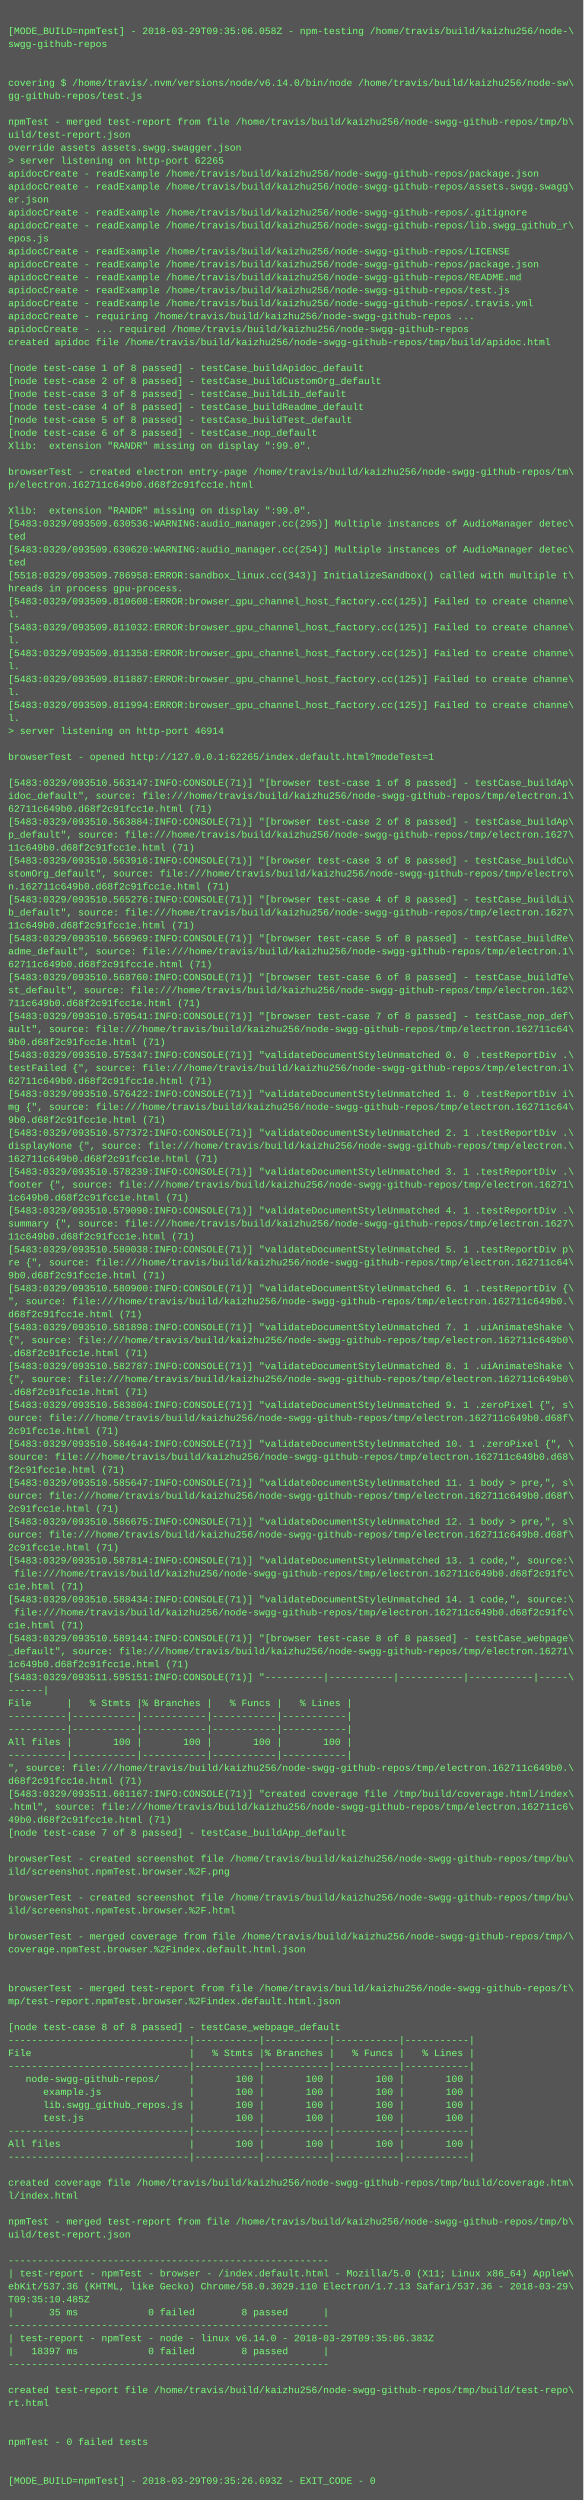
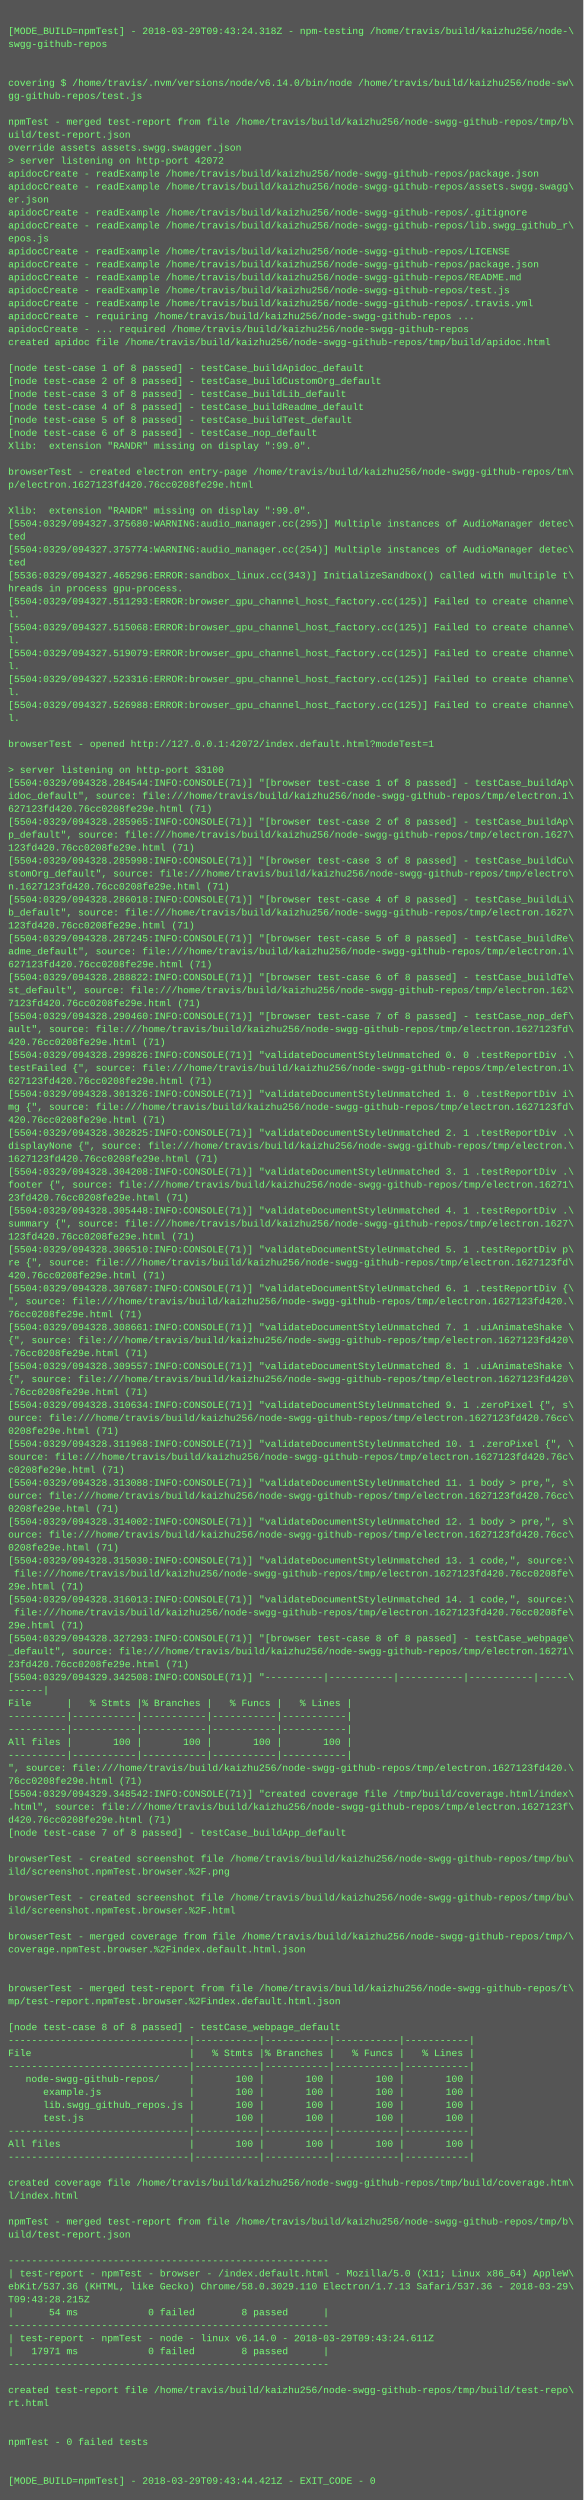
<svg xmlns="http://www.w3.org/2000/svg" height="3086" width="720">
  <rect height="3086" fill="#555" width="720" />
  <text fill="#7f7" font-family="Courier New" font-size="12" xml:space="preserve">
    <tspan x="10" y="26" />
-     <tspan x="10" y="42">[MODE_BUILD=npmTest] - 2018-03-29T09:35:06.058Z - npm-testing /home/travis/build/kaizhu256/node-\</tspan>
+     <tspan x="10" y="42">[MODE_BUILD=npmTest] - 2018-03-29T09:43:24.318Z - npm-testing /home/travis/build/kaizhu256/node-\</tspan>
    <tspan x="10" y="58">swgg-github-repos</tspan>
    <tspan x="10" y="74" />
    <tspan x="10" y="90" />
    <tspan x="10" y="106">covering $ /home/travis/.nvm/versions/node/v6.14.0/bin/node /home/travis/build/kaizhu256/node-sw\</tspan>
    <tspan x="10" y="122">gg-github-repos/test.js</tspan>
    <tspan x="10" y="138" />
    <tspan x="10" y="154">npmTest - merged test-report from file /home/travis/build/kaizhu256/node-swgg-github-repos/tmp/b\</tspan>
    <tspan x="10" y="170">uild/test-report.json</tspan>
    <tspan x="10" y="186">override assets assets.swgg.swagger.json</tspan>
-     <tspan x="10" y="202">&gt; server listening on http-port 62265</tspan>
+     <tspan x="10" y="202">&gt; server listening on http-port 42072</tspan>
    <tspan x="10" y="218">apidocCreate - readExample /home/travis/build/kaizhu256/node-swgg-github-repos/package.json</tspan>
    <tspan x="10" y="234">apidocCreate - readExample /home/travis/build/kaizhu256/node-swgg-github-repos/assets.swgg.swagg\</tspan>
    <tspan x="10" y="250">er.json</tspan>
    <tspan x="10" y="266">apidocCreate - readExample /home/travis/build/kaizhu256/node-swgg-github-repos/.gitignore</tspan>
    <tspan x="10" y="282">apidocCreate - readExample /home/travis/build/kaizhu256/node-swgg-github-repos/lib.swgg_github_r\</tspan>
    <tspan x="10" y="298">epos.js</tspan>
    <tspan x="10" y="314">apidocCreate - readExample /home/travis/build/kaizhu256/node-swgg-github-repos/LICENSE</tspan>
    <tspan x="10" y="330">apidocCreate - readExample /home/travis/build/kaizhu256/node-swgg-github-repos/package.json</tspan>
    <tspan x="10" y="346">apidocCreate - readExample /home/travis/build/kaizhu256/node-swgg-github-repos/README.md</tspan>
    <tspan x="10" y="362">apidocCreate - readExample /home/travis/build/kaizhu256/node-swgg-github-repos/test.js</tspan>
    <tspan x="10" y="378">apidocCreate - readExample /home/travis/build/kaizhu256/node-swgg-github-repos/.travis.yml</tspan>
    <tspan x="10" y="394">apidocCreate - requiring /home/travis/build/kaizhu256/node-swgg-github-repos ...</tspan>
    <tspan x="10" y="410">apidocCreate - ... required /home/travis/build/kaizhu256/node-swgg-github-repos</tspan>
    <tspan x="10" y="426">created apidoc file /home/travis/build/kaizhu256/node-swgg-github-repos/tmp/build/apidoc.html</tspan>
    <tspan x="10" y="442" />
    <tspan x="10" y="458">[node test-case 1 of 8 passed] - testCase_buildApidoc_default</tspan>
    <tspan x="10" y="474">[node test-case 2 of 8 passed] - testCase_buildCustomOrg_default</tspan>
    <tspan x="10" y="490">[node test-case 3 of 8 passed] - testCase_buildLib_default</tspan>
    <tspan x="10" y="506">[node test-case 4 of 8 passed] - testCase_buildReadme_default</tspan>
    <tspan x="10" y="522">[node test-case 5 of 8 passed] - testCase_buildTest_default</tspan>
    <tspan x="10" y="538">[node test-case 6 of 8 passed] - testCase_nop_default</tspan>
    <tspan x="10" y="554">Xlib:  extension "RANDR" missing on display ":99.0".</tspan>
    <tspan x="10" y="570" />
    <tspan x="10" y="586">browserTest - created electron entry-page /home/travis/build/kaizhu256/node-swgg-github-repos/tm\</tspan>
-     <tspan x="10" y="602">p/electron.162711c649b0.d68f2c91fcc1e.html</tspan>
+     <tspan x="10" y="602">p/electron.1627123fd420.76cc0208fe29e.html</tspan>
    <tspan x="10" y="618" />
    <tspan x="10" y="634">Xlib:  extension "RANDR" missing on display ":99.0".</tspan>
-     <tspan x="10" y="650">[5483:0329/093509.630536:WARNING:audio_manager.cc(295)] Multiple instances of AudioManager detec\</tspan>
+     <tspan x="10" y="650">[5504:0329/094327.375680:WARNING:audio_manager.cc(295)] Multiple instances of AudioManager detec\</tspan>
    <tspan x="10" y="666">ted</tspan>
-     <tspan x="10" y="682">[5483:0329/093509.630620:WARNING:audio_manager.cc(254)] Multiple instances of AudioManager detec\</tspan>
+     <tspan x="10" y="682">[5504:0329/094327.375774:WARNING:audio_manager.cc(254)] Multiple instances of AudioManager detec\</tspan>
    <tspan x="10" y="698">ted</tspan>
-     <tspan x="10" y="714">[5518:0329/093509.786958:ERROR:sandbox_linux.cc(343)] InitializeSandbox() called with multiple t\</tspan>
+     <tspan x="10" y="714">[5536:0329/094327.465296:ERROR:sandbox_linux.cc(343)] InitializeSandbox() called with multiple t\</tspan>
    <tspan x="10" y="730">hreads in process gpu-process. </tspan>
-     <tspan x="10" y="746">[5483:0329/093509.810608:ERROR:browser_gpu_channel_host_factory.cc(125)] Failed to create channe\</tspan>
+     <tspan x="10" y="746">[5504:0329/094327.511293:ERROR:browser_gpu_channel_host_factory.cc(125)] Failed to create channe\</tspan>
    <tspan x="10" y="762">l.</tspan>
-     <tspan x="10" y="778">[5483:0329/093509.811032:ERROR:browser_gpu_channel_host_factory.cc(125)] Failed to create channe\</tspan>
+     <tspan x="10" y="778">[5504:0329/094327.515068:ERROR:browser_gpu_channel_host_factory.cc(125)] Failed to create channe\</tspan>
    <tspan x="10" y="794">l.</tspan>
-     <tspan x="10" y="810">[5483:0329/093509.811358:ERROR:browser_gpu_channel_host_factory.cc(125)] Failed to create channe\</tspan>
+     <tspan x="10" y="810">[5504:0329/094327.519079:ERROR:browser_gpu_channel_host_factory.cc(125)] Failed to create channe\</tspan>
    <tspan x="10" y="826">l.</tspan>
-     <tspan x="10" y="842">[5483:0329/093509.811887:ERROR:browser_gpu_channel_host_factory.cc(125)] Failed to create channe\</tspan>
+     <tspan x="10" y="842">[5504:0329/094327.523316:ERROR:browser_gpu_channel_host_factory.cc(125)] Failed to create channe\</tspan>
    <tspan x="10" y="858">l.</tspan>
-     <tspan x="10" y="874">[5483:0329/093509.811994:ERROR:browser_gpu_channel_host_factory.cc(125)] Failed to create channe\</tspan>
+     <tspan x="10" y="874">[5504:0329/094327.526988:ERROR:browser_gpu_channel_host_factory.cc(125)] Failed to create channe\</tspan>
    <tspan x="10" y="890">l.</tspan>
-     <tspan x="10" y="906">&gt; server listening on http-port 46914</tspan>
-     <tspan x="10" y="922" />
-     <tspan x="10" y="938">browserTest - opened http://127.0.0.1:62265/index.default.html?modeTest=1</tspan>
-     <tspan x="10" y="954" />
-     <tspan x="10" y="970">[5483:0329/093510.563147:INFO:CONSOLE(71)] "[browser test-case 1 of 8 passed] - testCase_buildAp\</tspan>
+     <tspan x="10" y="906" />
+     <tspan x="10" y="922">browserTest - opened http://127.0.0.1:42072/index.default.html?modeTest=1</tspan>
+     <tspan x="10" y="938" />
+     <tspan x="10" y="954">&gt; server listening on http-port 33100</tspan>
+     <tspan x="10" y="970">[5504:0329/094328.284544:INFO:CONSOLE(71)] "[browser test-case 1 of 8 passed] - testCase_buildAp\</tspan>
    <tspan x="10" y="986">idoc_default", source: file:///home/travis/build/kaizhu256/node-swgg-github-repos/tmp/electron.1\</tspan>
-     <tspan x="10" y="1002">62711c649b0.d68f2c91fcc1e.html (71)</tspan>
-     <tspan x="10" y="1018">[5483:0329/093510.563884:INFO:CONSOLE(71)] "[browser test-case 2 of 8 passed] - testCase_buildAp\</tspan>
+     <tspan x="10" y="1002">627123fd420.76cc0208fe29e.html (71)</tspan>
+     <tspan x="10" y="1018">[5504:0329/094328.285965:INFO:CONSOLE(71)] "[browser test-case 2 of 8 passed] - testCase_buildAp\</tspan>
    <tspan x="10" y="1034">p_default", source: file:///home/travis/build/kaizhu256/node-swgg-github-repos/tmp/electron.1627\</tspan>
-     <tspan x="10" y="1050">11c649b0.d68f2c91fcc1e.html (71)</tspan>
-     <tspan x="10" y="1066">[5483:0329/093510.563916:INFO:CONSOLE(71)] "[browser test-case 3 of 8 passed] - testCase_buildCu\</tspan>
+     <tspan x="10" y="1050">123fd420.76cc0208fe29e.html (71)</tspan>
+     <tspan x="10" y="1066">[5504:0329/094328.285998:INFO:CONSOLE(71)] "[browser test-case 3 of 8 passed] - testCase_buildCu\</tspan>
    <tspan x="10" y="1082">stomOrg_default", source: file:///home/travis/build/kaizhu256/node-swgg-github-repos/tmp/electro\</tspan>
-     <tspan x="10" y="1098">n.162711c649b0.d68f2c91fcc1e.html (71)</tspan>
-     <tspan x="10" y="1114">[5483:0329/093510.565276:INFO:CONSOLE(71)] "[browser test-case 4 of 8 passed] - testCase_buildLi\</tspan>
+     <tspan x="10" y="1098">n.1627123fd420.76cc0208fe29e.html (71)</tspan>
+     <tspan x="10" y="1114">[5504:0329/094328.286018:INFO:CONSOLE(71)] "[browser test-case 4 of 8 passed] - testCase_buildLi\</tspan>
    <tspan x="10" y="1130">b_default", source: file:///home/travis/build/kaizhu256/node-swgg-github-repos/tmp/electron.1627\</tspan>
-     <tspan x="10" y="1146">11c649b0.d68f2c91fcc1e.html (71)</tspan>
-     <tspan x="10" y="1162">[5483:0329/093510.566969:INFO:CONSOLE(71)] "[browser test-case 5 of 8 passed] - testCase_buildRe\</tspan>
+     <tspan x="10" y="1146">123fd420.76cc0208fe29e.html (71)</tspan>
+     <tspan x="10" y="1162">[5504:0329/094328.287245:INFO:CONSOLE(71)] "[browser test-case 5 of 8 passed] - testCase_buildRe\</tspan>
    <tspan x="10" y="1178">adme_default", source: file:///home/travis/build/kaizhu256/node-swgg-github-repos/tmp/electron.1\</tspan>
-     <tspan x="10" y="1194">62711c649b0.d68f2c91fcc1e.html (71)</tspan>
-     <tspan x="10" y="1210">[5483:0329/093510.568760:INFO:CONSOLE(71)] "[browser test-case 6 of 8 passed] - testCase_buildTe\</tspan>
+     <tspan x="10" y="1194">627123fd420.76cc0208fe29e.html (71)</tspan>
+     <tspan x="10" y="1210">[5504:0329/094328.288822:INFO:CONSOLE(71)] "[browser test-case 6 of 8 passed] - testCase_buildTe\</tspan>
    <tspan x="10" y="1226">st_default", source: file:///home/travis/build/kaizhu256/node-swgg-github-repos/tmp/electron.162\</tspan>
-     <tspan x="10" y="1242">711c649b0.d68f2c91fcc1e.html (71)</tspan>
-     <tspan x="10" y="1258">[5483:0329/093510.570541:INFO:CONSOLE(71)] "[browser test-case 7 of 8 passed] - testCase_nop_def\</tspan>
-     <tspan x="10" y="1274">ault", source: file:///home/travis/build/kaizhu256/node-swgg-github-repos/tmp/electron.162711c64\</tspan>
-     <tspan x="10" y="1290">9b0.d68f2c91fcc1e.html (71)</tspan>
-     <tspan x="10" y="1306">[5483:0329/093510.575347:INFO:CONSOLE(71)] "validateDocumentStyleUnmatched 0. 0 .testReportDiv .\</tspan>
+     <tspan x="10" y="1242">7123fd420.76cc0208fe29e.html (71)</tspan>
+     <tspan x="10" y="1258">[5504:0329/094328.290460:INFO:CONSOLE(71)] "[browser test-case 7 of 8 passed] - testCase_nop_def\</tspan>
+     <tspan x="10" y="1274">ault", source: file:///home/travis/build/kaizhu256/node-swgg-github-repos/tmp/electron.1627123fd\</tspan>
+     <tspan x="10" y="1290">420.76cc0208fe29e.html (71)</tspan>
+     <tspan x="10" y="1306">[5504:0329/094328.299826:INFO:CONSOLE(71)] "validateDocumentStyleUnmatched 0. 0 .testReportDiv .\</tspan>
    <tspan x="10" y="1322">testFailed {", source: file:///home/travis/build/kaizhu256/node-swgg-github-repos/tmp/electron.1\</tspan>
-     <tspan x="10" y="1338">62711c649b0.d68f2c91fcc1e.html (71)</tspan>
-     <tspan x="10" y="1354">[5483:0329/093510.576422:INFO:CONSOLE(71)] "validateDocumentStyleUnmatched 1. 0 .testReportDiv i\</tspan>
-     <tspan x="10" y="1370">mg {", source: file:///home/travis/build/kaizhu256/node-swgg-github-repos/tmp/electron.162711c64\</tspan>
-     <tspan x="10" y="1386">9b0.d68f2c91fcc1e.html (71)</tspan>
-     <tspan x="10" y="1402">[5483:0329/093510.577372:INFO:CONSOLE(71)] "validateDocumentStyleUnmatched 2. 1 .testReportDiv .\</tspan>
+     <tspan x="10" y="1338">627123fd420.76cc0208fe29e.html (71)</tspan>
+     <tspan x="10" y="1354">[5504:0329/094328.301326:INFO:CONSOLE(71)] "validateDocumentStyleUnmatched 1. 0 .testReportDiv i\</tspan>
+     <tspan x="10" y="1370">mg {", source: file:///home/travis/build/kaizhu256/node-swgg-github-repos/tmp/electron.1627123fd\</tspan>
+     <tspan x="10" y="1386">420.76cc0208fe29e.html (71)</tspan>
+     <tspan x="10" y="1402">[5504:0329/094328.302825:INFO:CONSOLE(71)] "validateDocumentStyleUnmatched 2. 1 .testReportDiv .\</tspan>
    <tspan x="10" y="1418">displayNone {", source: file:///home/travis/build/kaizhu256/node-swgg-github-repos/tmp/electron.\</tspan>
-     <tspan x="10" y="1434">162711c649b0.d68f2c91fcc1e.html (71)</tspan>
-     <tspan x="10" y="1450">[5483:0329/093510.578239:INFO:CONSOLE(71)] "validateDocumentStyleUnmatched 3. 1 .testReportDiv .\</tspan>
+     <tspan x="10" y="1434">1627123fd420.76cc0208fe29e.html (71)</tspan>
+     <tspan x="10" y="1450">[5504:0329/094328.304208:INFO:CONSOLE(71)] "validateDocumentStyleUnmatched 3. 1 .testReportDiv .\</tspan>
    <tspan x="10" y="1466">footer {", source: file:///home/travis/build/kaizhu256/node-swgg-github-repos/tmp/electron.16271\</tspan>
-     <tspan x="10" y="1482">1c649b0.d68f2c91fcc1e.html (71)</tspan>
-     <tspan x="10" y="1498">[5483:0329/093510.579090:INFO:CONSOLE(71)] "validateDocumentStyleUnmatched 4. 1 .testReportDiv .\</tspan>
+     <tspan x="10" y="1482">23fd420.76cc0208fe29e.html (71)</tspan>
+     <tspan x="10" y="1498">[5504:0329/094328.305448:INFO:CONSOLE(71)] "validateDocumentStyleUnmatched 4. 1 .testReportDiv .\</tspan>
    <tspan x="10" y="1514">summary {", source: file:///home/travis/build/kaizhu256/node-swgg-github-repos/tmp/electron.1627\</tspan>
-     <tspan x="10" y="1530">11c649b0.d68f2c91fcc1e.html (71)</tspan>
-     <tspan x="10" y="1546">[5483:0329/093510.580038:INFO:CONSOLE(71)] "validateDocumentStyleUnmatched 5. 1 .testReportDiv p\</tspan>
-     <tspan x="10" y="1562">re {", source: file:///home/travis/build/kaizhu256/node-swgg-github-repos/tmp/electron.162711c64\</tspan>
-     <tspan x="10" y="1578">9b0.d68f2c91fcc1e.html (71)</tspan>
-     <tspan x="10" y="1594">[5483:0329/093510.580900:INFO:CONSOLE(71)] "validateDocumentStyleUnmatched 6. 1 .testReportDiv {\</tspan>
-     <tspan x="10" y="1610">", source: file:///home/travis/build/kaizhu256/node-swgg-github-repos/tmp/electron.162711c649b0.\</tspan>
-     <tspan x="10" y="1626">d68f2c91fcc1e.html (71)</tspan>
-     <tspan x="10" y="1642">[5483:0329/093510.581898:INFO:CONSOLE(71)] "validateDocumentStyleUnmatched 7. 1 .uiAnimateShake \</tspan>
-     <tspan x="10" y="1658">{", source: file:///home/travis/build/kaizhu256/node-swgg-github-repos/tmp/electron.162711c649b0\</tspan>
-     <tspan x="10" y="1674">.d68f2c91fcc1e.html (71)</tspan>
-     <tspan x="10" y="1690">[5483:0329/093510.582787:INFO:CONSOLE(71)] "validateDocumentStyleUnmatched 8. 1 .uiAnimateShake \</tspan>
-     <tspan x="10" y="1706">{", source: file:///home/travis/build/kaizhu256/node-swgg-github-repos/tmp/electron.162711c649b0\</tspan>
-     <tspan x="10" y="1722">.d68f2c91fcc1e.html (71)</tspan>
-     <tspan x="10" y="1738">[5483:0329/093510.583804:INFO:CONSOLE(71)] "validateDocumentStyleUnmatched 9. 1 .zeroPixel {", s\</tspan>
-     <tspan x="10" y="1754">ource: file:///home/travis/build/kaizhu256/node-swgg-github-repos/tmp/electron.162711c649b0.d68f\</tspan>
-     <tspan x="10" y="1770">2c91fcc1e.html (71)</tspan>
-     <tspan x="10" y="1786">[5483:0329/093510.584644:INFO:CONSOLE(71)] "validateDocumentStyleUnmatched 10. 1 .zeroPixel {", \</tspan>
-     <tspan x="10" y="1802">source: file:///home/travis/build/kaizhu256/node-swgg-github-repos/tmp/electron.162711c649b0.d68\</tspan>
-     <tspan x="10" y="1818">f2c91fcc1e.html (71)</tspan>
-     <tspan x="10" y="1834">[5483:0329/093510.585647:INFO:CONSOLE(71)] "validateDocumentStyleUnmatched 11. 1 body &gt; pre,", s\</tspan>
-     <tspan x="10" y="1850">ource: file:///home/travis/build/kaizhu256/node-swgg-github-repos/tmp/electron.162711c649b0.d68f\</tspan>
-     <tspan x="10" y="1866">2c91fcc1e.html (71)</tspan>
-     <tspan x="10" y="1882">[5483:0329/093510.586675:INFO:CONSOLE(71)] "validateDocumentStyleUnmatched 12. 1 body &gt; pre,", s\</tspan>
-     <tspan x="10" y="1898">ource: file:///home/travis/build/kaizhu256/node-swgg-github-repos/tmp/electron.162711c649b0.d68f\</tspan>
-     <tspan x="10" y="1914">2c91fcc1e.html (71)</tspan>
-     <tspan x="10" y="1930">[5483:0329/093510.587814:INFO:CONSOLE(71)] "validateDocumentStyleUnmatched 13. 1 code,", source:\</tspan>
-     <tspan x="10" y="1946"> file:///home/travis/build/kaizhu256/node-swgg-github-repos/tmp/electron.162711c649b0.d68f2c91fc\</tspan>
-     <tspan x="10" y="1962">c1e.html (71)</tspan>
-     <tspan x="10" y="1978">[5483:0329/093510.588434:INFO:CONSOLE(71)] "validateDocumentStyleUnmatched 14. 1 code,", source:\</tspan>
-     <tspan x="10" y="1994"> file:///home/travis/build/kaizhu256/node-swgg-github-repos/tmp/electron.162711c649b0.d68f2c91fc\</tspan>
-     <tspan x="10" y="2010">c1e.html (71)</tspan>
-     <tspan x="10" y="2026">[5483:0329/093510.589144:INFO:CONSOLE(71)] "[browser test-case 8 of 8 passed] - testCase_webpage\</tspan>
+     <tspan x="10" y="1530">123fd420.76cc0208fe29e.html (71)</tspan>
+     <tspan x="10" y="1546">[5504:0329/094328.306510:INFO:CONSOLE(71)] "validateDocumentStyleUnmatched 5. 1 .testReportDiv p\</tspan>
+     <tspan x="10" y="1562">re {", source: file:///home/travis/build/kaizhu256/node-swgg-github-repos/tmp/electron.1627123fd\</tspan>
+     <tspan x="10" y="1578">420.76cc0208fe29e.html (71)</tspan>
+     <tspan x="10" y="1594">[5504:0329/094328.307687:INFO:CONSOLE(71)] "validateDocumentStyleUnmatched 6. 1 .testReportDiv {\</tspan>
+     <tspan x="10" y="1610">", source: file:///home/travis/build/kaizhu256/node-swgg-github-repos/tmp/electron.1627123fd420.\</tspan>
+     <tspan x="10" y="1626">76cc0208fe29e.html (71)</tspan>
+     <tspan x="10" y="1642">[5504:0329/094328.308661:INFO:CONSOLE(71)] "validateDocumentStyleUnmatched 7. 1 .uiAnimateShake \</tspan>
+     <tspan x="10" y="1658">{", source: file:///home/travis/build/kaizhu256/node-swgg-github-repos/tmp/electron.1627123fd420\</tspan>
+     <tspan x="10" y="1674">.76cc0208fe29e.html (71)</tspan>
+     <tspan x="10" y="1690">[5504:0329/094328.309557:INFO:CONSOLE(71)] "validateDocumentStyleUnmatched 8. 1 .uiAnimateShake \</tspan>
+     <tspan x="10" y="1706">{", source: file:///home/travis/build/kaizhu256/node-swgg-github-repos/tmp/electron.1627123fd420\</tspan>
+     <tspan x="10" y="1722">.76cc0208fe29e.html (71)</tspan>
+     <tspan x="10" y="1738">[5504:0329/094328.310634:INFO:CONSOLE(71)] "validateDocumentStyleUnmatched 9. 1 .zeroPixel {", s\</tspan>
+     <tspan x="10" y="1754">ource: file:///home/travis/build/kaizhu256/node-swgg-github-repos/tmp/electron.1627123fd420.76cc\</tspan>
+     <tspan x="10" y="1770">0208fe29e.html (71)</tspan>
+     <tspan x="10" y="1786">[5504:0329/094328.311968:INFO:CONSOLE(71)] "validateDocumentStyleUnmatched 10. 1 .zeroPixel {", \</tspan>
+     <tspan x="10" y="1802">source: file:///home/travis/build/kaizhu256/node-swgg-github-repos/tmp/electron.1627123fd420.76c\</tspan>
+     <tspan x="10" y="1818">c0208fe29e.html (71)</tspan>
+     <tspan x="10" y="1834">[5504:0329/094328.313088:INFO:CONSOLE(71)] "validateDocumentStyleUnmatched 11. 1 body &gt; pre,", s\</tspan>
+     <tspan x="10" y="1850">ource: file:///home/travis/build/kaizhu256/node-swgg-github-repos/tmp/electron.1627123fd420.76cc\</tspan>
+     <tspan x="10" y="1866">0208fe29e.html (71)</tspan>
+     <tspan x="10" y="1882">[5504:0329/094328.314002:INFO:CONSOLE(71)] "validateDocumentStyleUnmatched 12. 1 body &gt; pre,", s\</tspan>
+     <tspan x="10" y="1898">ource: file:///home/travis/build/kaizhu256/node-swgg-github-repos/tmp/electron.1627123fd420.76cc\</tspan>
+     <tspan x="10" y="1914">0208fe29e.html (71)</tspan>
+     <tspan x="10" y="1930">[5504:0329/094328.315030:INFO:CONSOLE(71)] "validateDocumentStyleUnmatched 13. 1 code,", source:\</tspan>
+     <tspan x="10" y="1946"> file:///home/travis/build/kaizhu256/node-swgg-github-repos/tmp/electron.1627123fd420.76cc0208fe\</tspan>
+     <tspan x="10" y="1962">29e.html (71)</tspan>
+     <tspan x="10" y="1978">[5504:0329/094328.316013:INFO:CONSOLE(71)] "validateDocumentStyleUnmatched 14. 1 code,", source:\</tspan>
+     <tspan x="10" y="1994"> file:///home/travis/build/kaizhu256/node-swgg-github-repos/tmp/electron.1627123fd420.76cc0208fe\</tspan>
+     <tspan x="10" y="2010">29e.html (71)</tspan>
+     <tspan x="10" y="2026">[5504:0329/094328.327293:INFO:CONSOLE(71)] "[browser test-case 8 of 8 passed] - testCase_webpage\</tspan>
    <tspan x="10" y="2042">_default", source: file:///home/travis/build/kaizhu256/node-swgg-github-repos/tmp/electron.16271\</tspan>
-     <tspan x="10" y="2058">1c649b0.d68f2c91fcc1e.html (71)</tspan>
-     <tspan x="10" y="2074">[5483:0329/093511.595151:INFO:CONSOLE(71)] "----------|-----------|-----------|-----------|-----\</tspan>
+     <tspan x="10" y="2058">23fd420.76cc0208fe29e.html (71)</tspan>
+     <tspan x="10" y="2074">[5504:0329/094329.342508:INFO:CONSOLE(71)] "----------|-----------|-----------|-----------|-----\</tspan>
    <tspan x="10" y="2090">------|</tspan>
    <tspan x="10" y="2106">File      |   % Stmts |% Branches |   % Funcs |   % Lines |</tspan>
    <tspan x="10" y="2122">----------|-----------|-----------|-----------|-----------|</tspan>
    <tspan x="10" y="2138">----------|-----------|-----------|-----------|-----------|</tspan>
    <tspan x="10" y="2154">All files |       100 |       100 |       100 |       100 |</tspan>
    <tspan x="10" y="2170">----------|-----------|-----------|-----------|-----------|</tspan>
-     <tspan x="10" y="2186">", source: file:///home/travis/build/kaizhu256/node-swgg-github-repos/tmp/electron.162711c649b0.\</tspan>
-     <tspan x="10" y="2202">d68f2c91fcc1e.html (71)</tspan>
-     <tspan x="10" y="2218">[5483:0329/093511.601167:INFO:CONSOLE(71)] "created coverage file /tmp/build/coverage.html/index\</tspan>
-     <tspan x="10" y="2234">.html", source: file:///home/travis/build/kaizhu256/node-swgg-github-repos/tmp/electron.162711c6\</tspan>
-     <tspan x="10" y="2250">49b0.d68f2c91fcc1e.html (71)</tspan>
+     <tspan x="10" y="2186">", source: file:///home/travis/build/kaizhu256/node-swgg-github-repos/tmp/electron.1627123fd420.\</tspan>
+     <tspan x="10" y="2202">76cc0208fe29e.html (71)</tspan>
+     <tspan x="10" y="2218">[5504:0329/094329.348542:INFO:CONSOLE(71)] "created coverage file /tmp/build/coverage.html/index\</tspan>
+     <tspan x="10" y="2234">.html", source: file:///home/travis/build/kaizhu256/node-swgg-github-repos/tmp/electron.1627123f\</tspan>
+     <tspan x="10" y="2250">d420.76cc0208fe29e.html (71)</tspan>
    <tspan x="10" y="2266">[node test-case 7 of 8 passed] - testCase_buildApp_default</tspan>
    <tspan x="10" y="2282" />
    <tspan x="10" y="2298">browserTest - created screenshot file /home/travis/build/kaizhu256/node-swgg-github-repos/tmp/bu\</tspan>
    <tspan x="10" y="2314">ild/screenshot.npmTest.browser.%2F.png</tspan>
    <tspan x="10" y="2330" />
    <tspan x="10" y="2346">browserTest - created screenshot file /home/travis/build/kaizhu256/node-swgg-github-repos/tmp/bu\</tspan>
    <tspan x="10" y="2362">ild/screenshot.npmTest.browser.%2F.html</tspan>
    <tspan x="10" y="2378" />
    <tspan x="10" y="2394">browserTest - merged coverage from file /home/travis/build/kaizhu256/node-swgg-github-repos/tmp/\</tspan>
    <tspan x="10" y="2410">coverage.npmTest.browser.%2Findex.default.html.json</tspan>
    <tspan x="10" y="2426" />
    <tspan x="10" y="2442" />
    <tspan x="10" y="2458">browserTest - merged test-report from file /home/travis/build/kaizhu256/node-swgg-github-repos/t\</tspan>
    <tspan x="10" y="2474">mp/test-report.npmTest.browser.%2Findex.default.html.json</tspan>
    <tspan x="10" y="2490" />
    <tspan x="10" y="2506">[node test-case 8 of 8 passed] - testCase_webpage_default</tspan>
    <tspan x="10" y="2522">-------------------------------|-----------|-----------|-----------|-----------|</tspan>
    <tspan x="10" y="2538">File                           |   % Stmts |% Branches |   % Funcs |   % Lines |</tspan>
    <tspan x="10" y="2554">-------------------------------|-----------|-----------|-----------|-----------|</tspan>
    <tspan x="10" y="2570">   node-swgg-github-repos/     |       100 |       100 |       100 |       100 |</tspan>
    <tspan x="10" y="2586">      example.js               |       100 |       100 |       100 |       100 |</tspan>
    <tspan x="10" y="2602">      lib.swgg_github_repos.js |       100 |       100 |       100 |       100 |</tspan>
    <tspan x="10" y="2618">      test.js                  |       100 |       100 |       100 |       100 |</tspan>
    <tspan x="10" y="2634">-------------------------------|-----------|-----------|-----------|-----------|</tspan>
    <tspan x="10" y="2650">All files                      |       100 |       100 |       100 |       100 |</tspan>
    <tspan x="10" y="2666">-------------------------------|-----------|-----------|-----------|-----------|</tspan>
    <tspan x="10" y="2682" />
    <tspan x="10" y="2698">created coverage file /home/travis/build/kaizhu256/node-swgg-github-repos/tmp/build/coverage.htm\</tspan>
    <tspan x="10" y="2714">l/index.html</tspan>
    <tspan x="10" y="2730" />
    <tspan x="10" y="2746">npmTest - merged test-report from file /home/travis/build/kaizhu256/node-swgg-github-repos/tmp/b\</tspan>
    <tspan x="10" y="2762">uild/test-report.json</tspan>
    <tspan x="10" y="2778" />
    <tspan x="10" y="2794">-------------------------------------------------------</tspan>
    <tspan x="10" y="2810">| test-report - npmTest - browser - /index.default.html - Mozilla/5.0 (X11; Linux x86_64) AppleW\</tspan>
    <tspan x="10" y="2826">ebKit/537.36 (KHTML, like Gecko) Chrome/58.0.3029.110 Electron/1.7.13 Safari/537.36 - 2018-03-29\</tspan>
-     <tspan x="10" y="2842">T09:35:10.485Z</tspan>
-     <tspan x="10" y="2858">|      35 ms            0 failed        8 passed      |</tspan>
+     <tspan x="10" y="2842">T09:43:28.215Z</tspan>
+     <tspan x="10" y="2858">|      54 ms            0 failed        8 passed      |</tspan>
    <tspan x="10" y="2874">-------------------------------------------------------</tspan>
-     <tspan x="10" y="2890">| test-report - npmTest - node - linux v6.14.0 - 2018-03-29T09:35:06.383Z</tspan>
-     <tspan x="10" y="2906">|   18397 ms            0 failed        8 passed      |</tspan>
+     <tspan x="10" y="2890">| test-report - npmTest - node - linux v6.14.0 - 2018-03-29T09:43:24.611Z</tspan>
+     <tspan x="10" y="2906">|   17971 ms            0 failed        8 passed      |</tspan>
    <tspan x="10" y="2922">-------------------------------------------------------</tspan>
    <tspan x="10" y="2938" />
    <tspan x="10" y="2954">created test-report file /home/travis/build/kaizhu256/node-swgg-github-repos/tmp/build/test-repo\</tspan>
    <tspan x="10" y="2970">rt.html</tspan>
    <tspan x="10" y="2986" />
    <tspan x="10" y="3002" />
    <tspan x="10" y="3018">npmTest - 0 failed tests</tspan>
    <tspan x="10" y="3034" />
    <tspan x="10" y="3050" />
-     <tspan x="10" y="3066">[MODE_BUILD=npmTest] - 2018-03-29T09:35:26.693Z - EXIT_CODE - 0</tspan>
+     <tspan x="10" y="3066">[MODE_BUILD=npmTest] - 2018-03-29T09:43:44.421Z - EXIT_CODE - 0</tspan>
  </text>
</svg>
